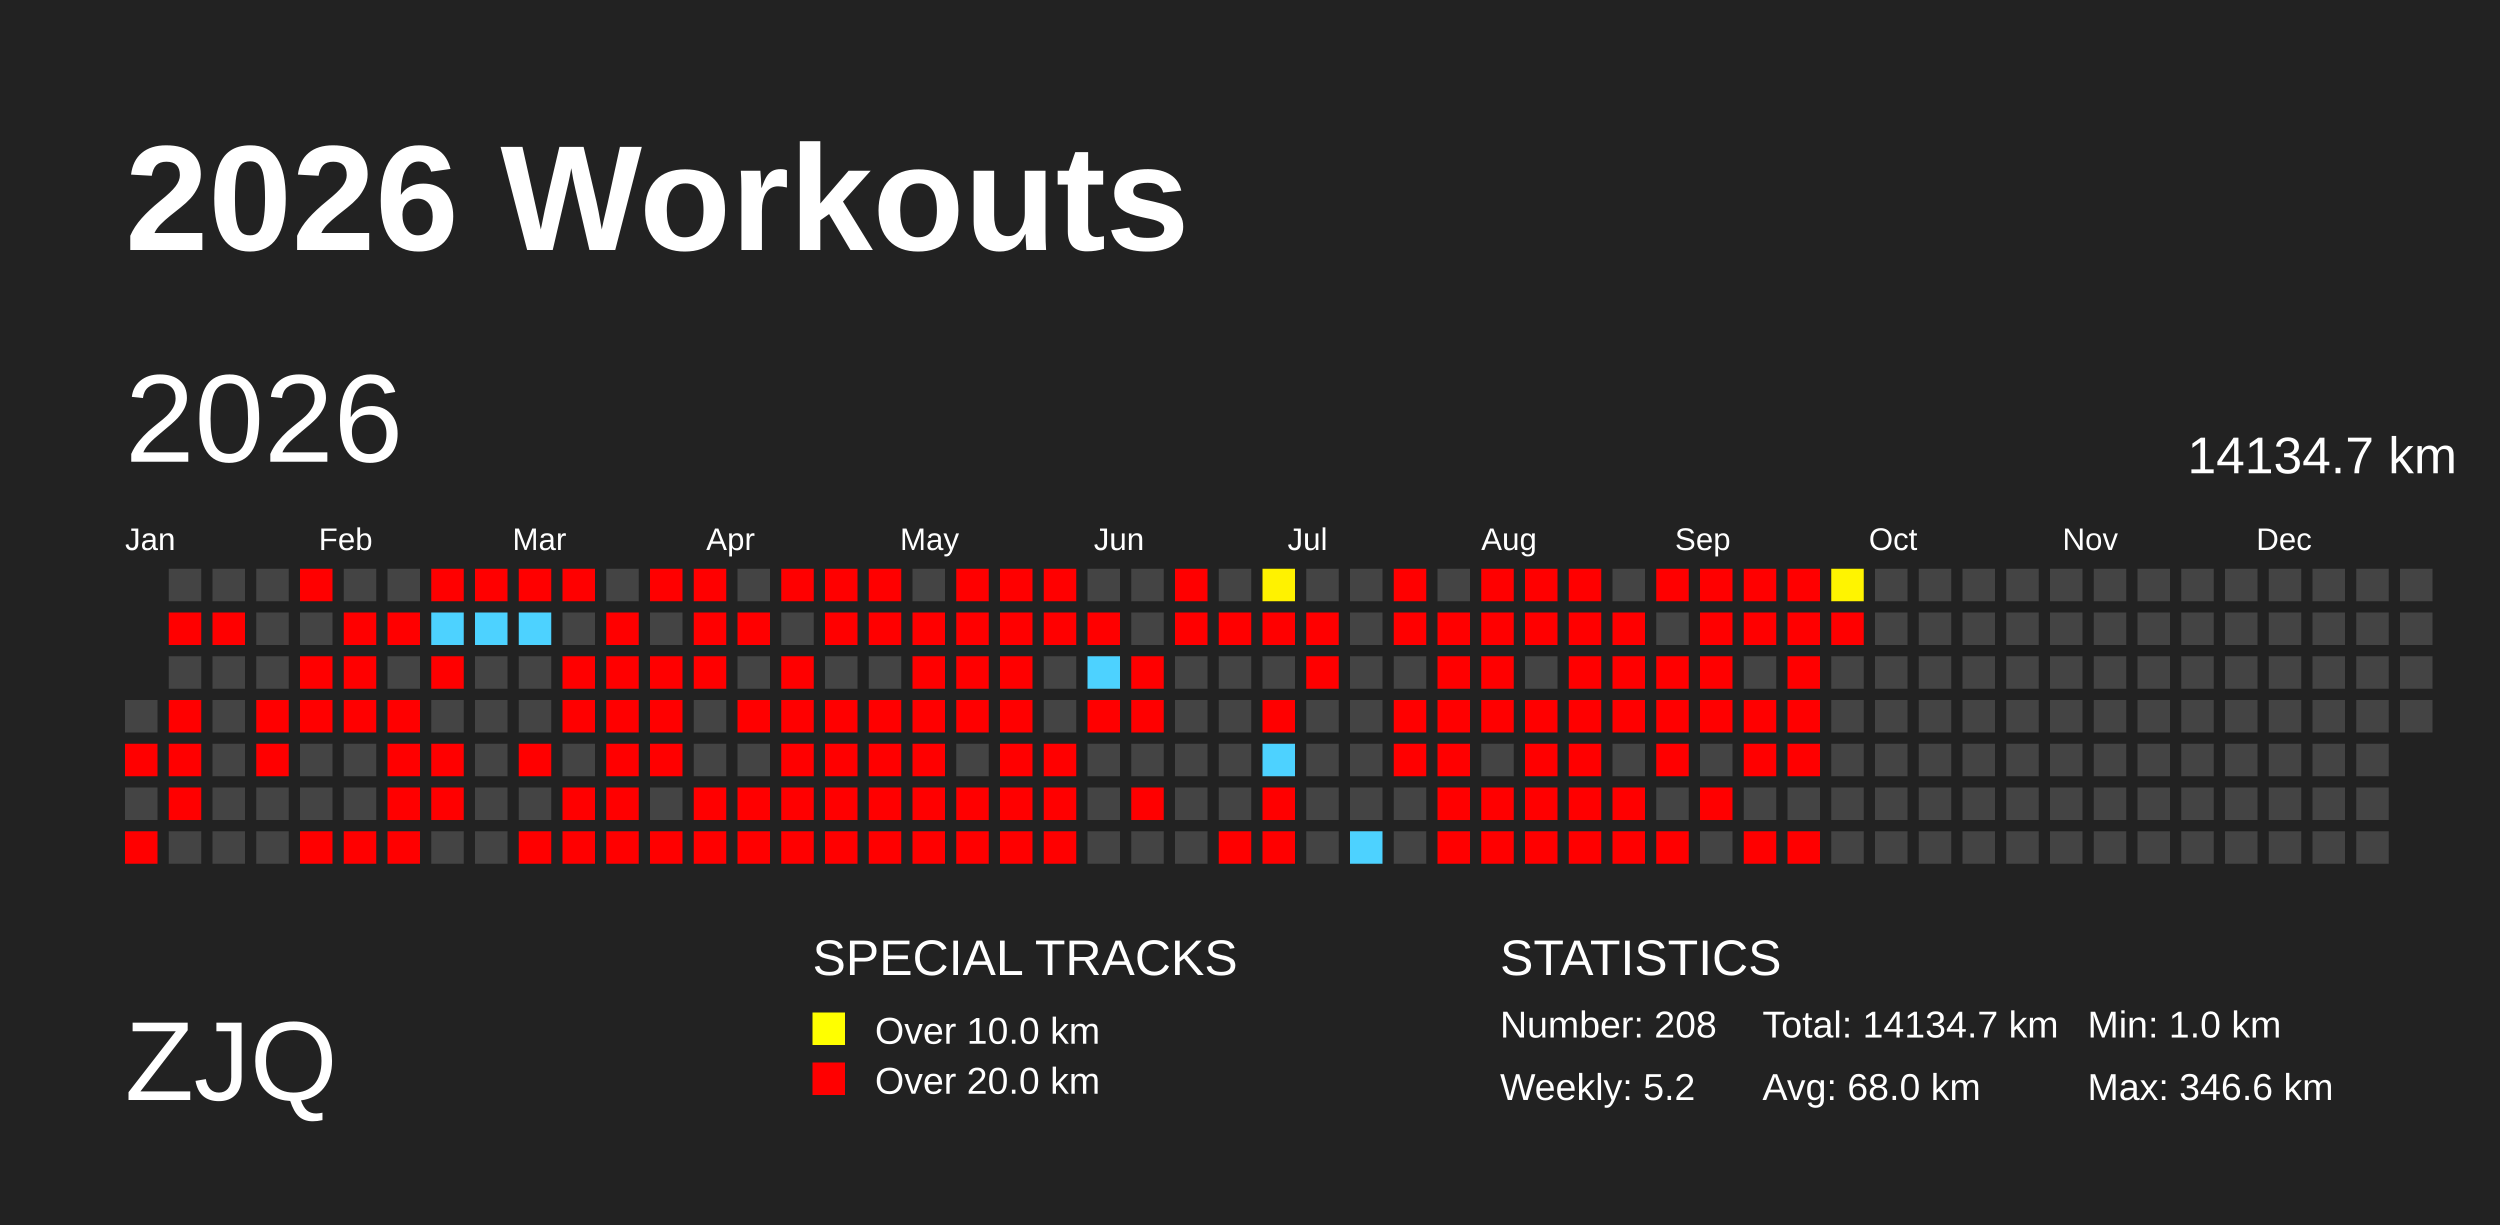
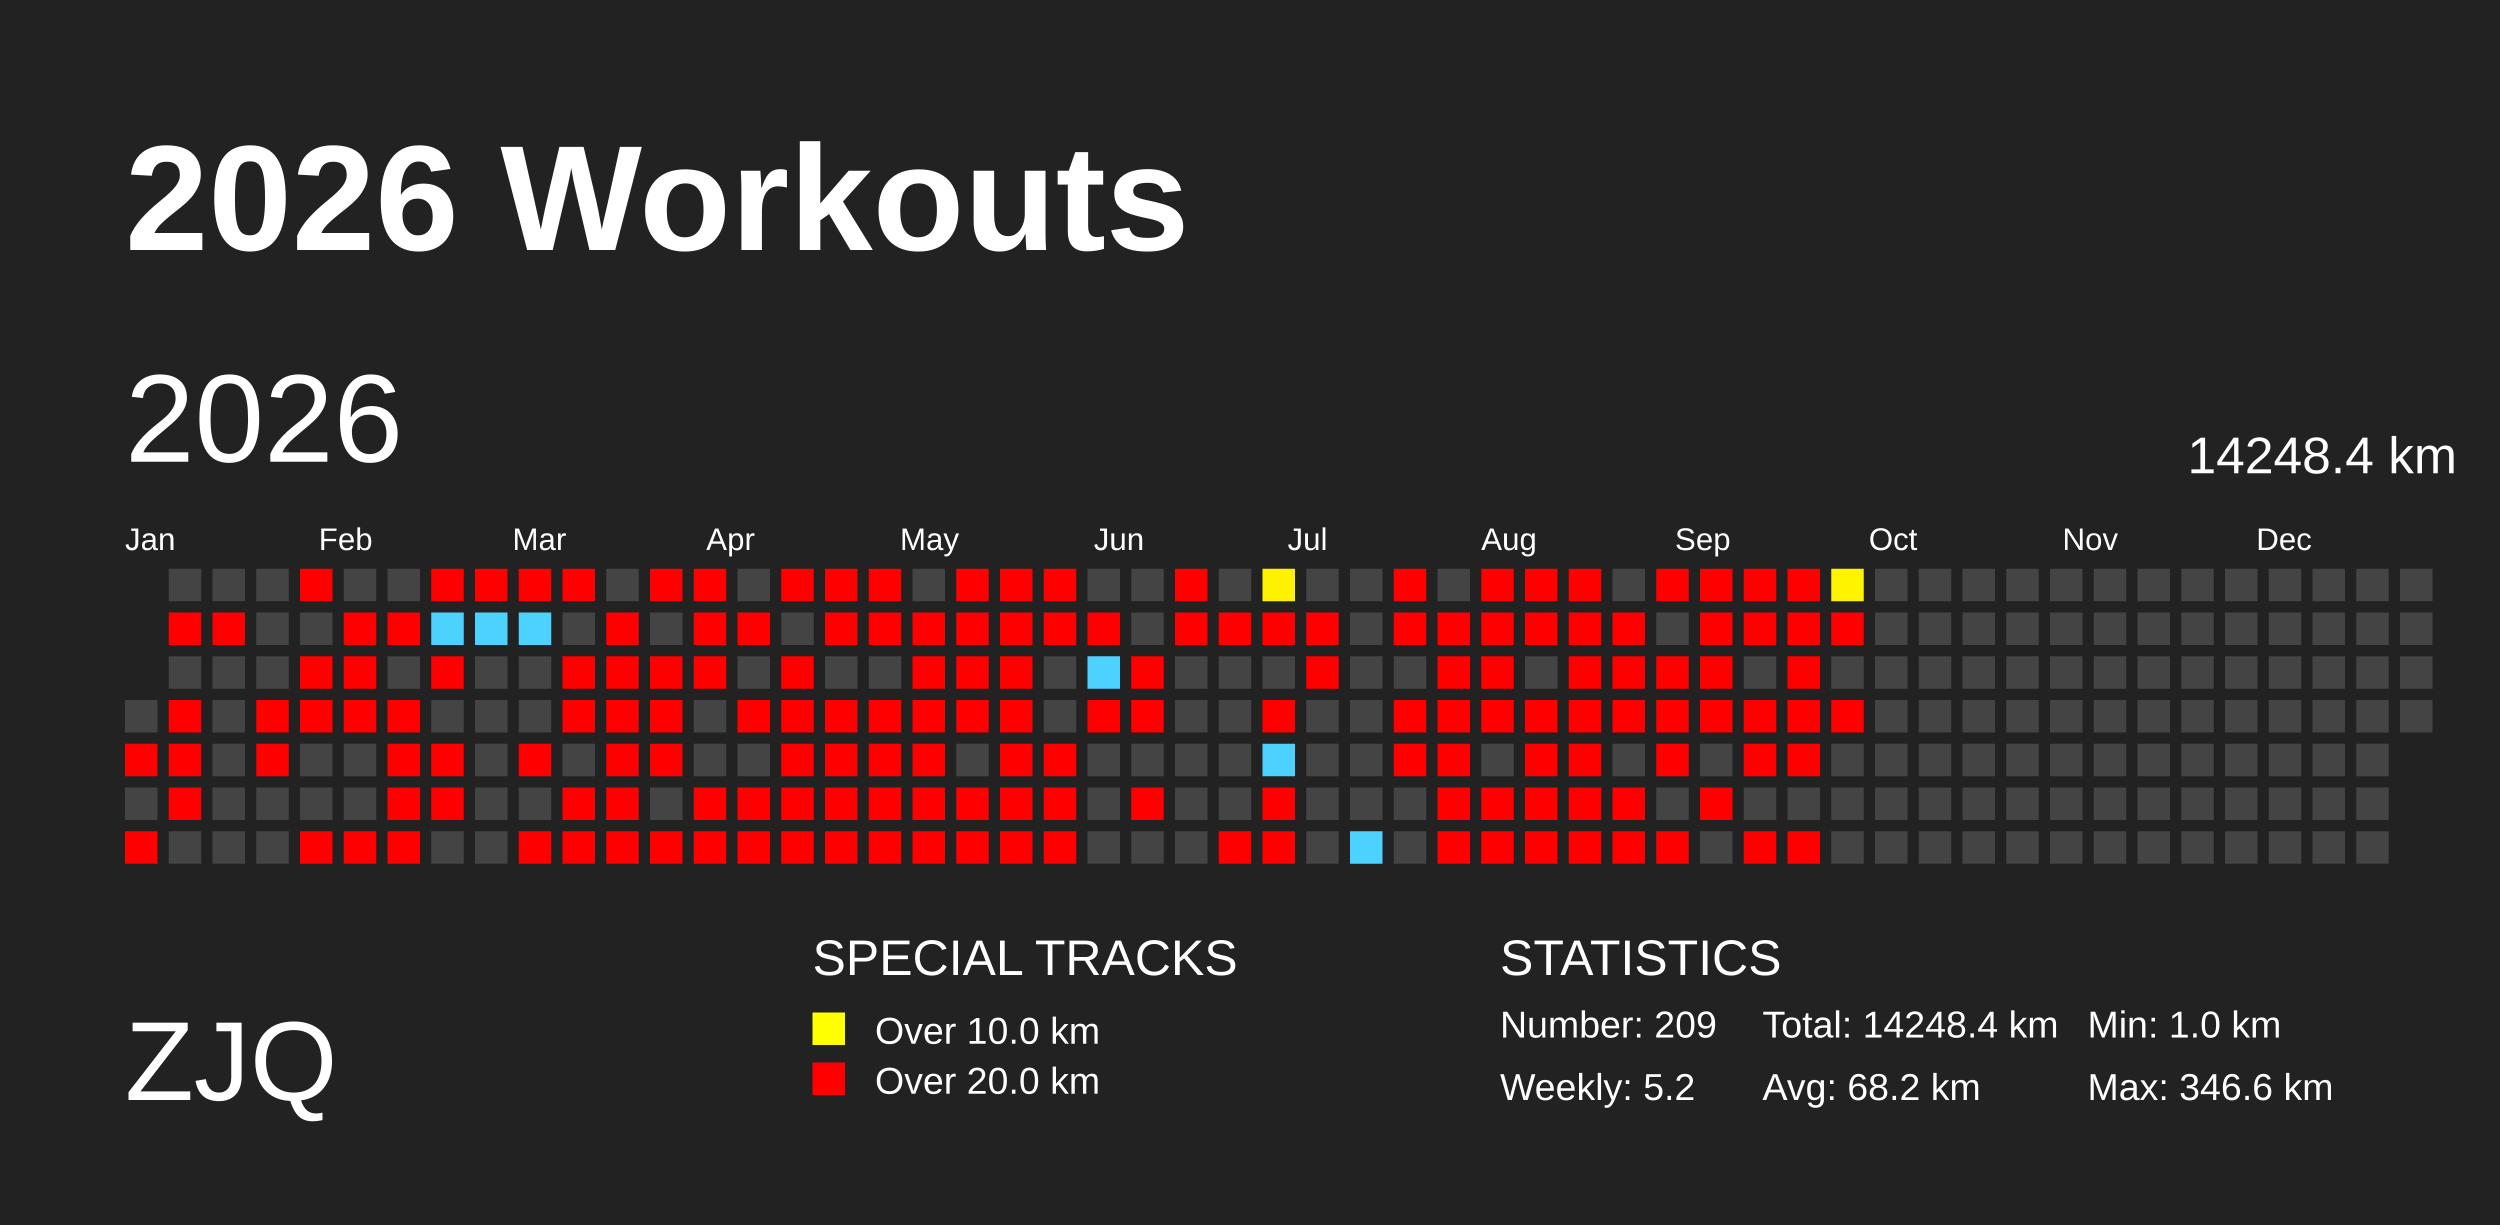
<svg xmlns="http://www.w3.org/2000/svg" baseProfile="full" height="98mm" version="1.1" viewBox="0,0,200,98" width="200mm">
  <defs>
    <pattern height="2" id="indoor-stripe" patternUnits="userSpaceOnUse" width="2">
      <line stroke="white" stroke-opacity="0.45" stroke-width="0.5" x1="0" x2="2" y1="2" y2="0" />
    </pattern>
  </defs>
  <rect fill="#222222" height="98" width="200" x="0" y="0" />
  <text fill="#FFFFFF" style="font-size:12px; font-family:Arial; font-weight:bold;" x="10" y="20">2026 Workouts</text>
  <text fill="#FFFFFF" style="font-size:9px; font-family:Arial" x="10" y="88">ZJQ</text>
  <text fill="#FFFFFF" style="font-size:4px; font-family:Arial" x="65" y="78">SPECIAL TRACKS</text>
  <rect fill="yellow" height="2.6" width="2.6" x="65" y="81" />
  <text fill="#FFFFFF" style="font-size:3px; font-family:Arial" x="70" y="83.5">Over 10.0 km</text>
  <rect fill="red" height="2.6" width="2.6" x="65" y="85" />
  <text fill="#FFFFFF" style="font-size:3px; font-family:Arial" x="70" y="87.5">Over 20.0 km</text>
  <text fill="#FFFFFF" style="font-size:4px; font-family:Arial" x="120" y="78">STATISTICS</text>
-   <text fill="#FFFFFF" style="font-size:3px; font-family:Arial" x="120" y="83">Number: 208</text>
+   <text fill="#FFFFFF" style="font-size:3px; font-family:Arial" x="120" y="83">Number: 209</text>
  <text fill="#FFFFFF" style="font-size:3px; font-family:Arial" x="120" y="88">Weekly: 5.2</text>
-   <text fill="#FFFFFF" style="font-size:3px; font-family:Arial" x="141" y="83">Total: 14134.7 km</text>
-   <text fill="#FFFFFF" style="font-size:3px; font-family:Arial" x="141" y="88">Avg: 68.0 km</text>
+   <text fill="#FFFFFF" style="font-size:3px; font-family:Arial" x="141" y="83">Total: 14248.4 km</text>
+   <text fill="#FFFFFF" style="font-size:3px; font-family:Arial" x="141" y="88">Avg: 68.2 km</text>
  <text fill="#FFFFFF" style="font-size:3px; font-family:Arial" x="167" y="83">Min: 1.0 km</text>
  <text fill="#FFFFFF" style="font-size:3px; font-family:Arial" x="167" y="88">Max: 346.6 km</text>
  <text dominant-baseline="hanging" fill="#FFFFFF" style="font-size:10.0px; font-family:Arial;" x="10" y="30">2026</text>
-   <text dominant-baseline="hanging" fill="#FFFFFF" style="font-size:4.125px; font-family:Arial;" x="175" y="35">14134.7 km</text>
+   <text dominant-baseline="hanging" fill="#FFFFFF" style="font-size:4.125px; font-family:Arial;" x="175" y="35">14248.4 km</text>
  <text fill="#FFFFFF" style="font-size:2.5px; font-family:Arial" x="10.0" y="44">Jan</text>
  <text fill="#FFFFFF" style="font-size:2.5px; font-family:Arial" x="25.5" y="44">Feb</text>
  <text fill="#FFFFFF" style="font-size:2.5px; font-family:Arial" x="41.0" y="44">Mar</text>
  <text fill="#FFFFFF" style="font-size:2.5px; font-family:Arial" x="56.5" y="44">Apr</text>
  <text fill="#FFFFFF" style="font-size:2.5px; font-family:Arial" x="72.0" y="44">May</text>
  <text fill="#FFFFFF" style="font-size:2.5px; font-family:Arial" x="87.5" y="44">Jun</text>
  <text fill="#FFFFFF" style="font-size:2.5px; font-family:Arial" x="103.0" y="44">Jul</text>
  <text fill="#FFFFFF" style="font-size:2.5px; font-family:Arial" x="118.5" y="44">Aug</text>
  <text fill="#FFFFFF" style="font-size:2.5px; font-family:Arial" x="134.0" y="44">Sep</text>
  <text fill="#FFFFFF" style="font-size:2.5px; font-family:Arial" x="149.5" y="44">Oct</text>
  <text fill="#FFFFFF" style="font-size:2.5px; font-family:Arial" x="165.0" y="44">Nov</text>
  <text fill="#FFFFFF" style="font-size:2.5px; font-family:Arial" x="180.5" y="44">Dec</text>
  <rect fill="#444444" height="2.6" width="2.6" x="10.0" y="56.0" />
  <rect fill="red" height="2.6" width="2.6" x="10.0" y="59.5" />
  <rect fill="#444444" height="2.6" width="2.6" x="10.0" y="63.0" />
  <rect fill="red" height="2.6" width="2.6" x="10.0" y="66.5" />
  <rect fill="#444444" height="2.6" width="2.6" x="13.5" y="45.5" />
  <rect fill="red" height="2.6" width="2.6" x="13.5" y="49.0" />
  <rect fill="#444444" height="2.6" width="2.6" x="13.5" y="52.5" />
  <rect fill="red" height="2.6" width="2.6" x="13.5" y="56.0" />
  <rect fill="red" height="2.6" width="2.6" x="13.5" y="59.5" />
  <rect fill="red" height="2.6" width="2.6" x="13.5" y="63.0" />
  <rect fill="#444444" height="2.6" width="2.6" x="13.5" y="66.5" />
  <rect fill="#444444" height="2.6" width="2.6" x="17.0" y="45.5" />
  <rect fill="red" height="2.6" width="2.6" x="17.0" y="49.0" />
  <rect fill="#444444" height="2.6" width="2.6" x="17.0" y="52.5" />
  <rect fill="#444444" height="2.6" width="2.6" x="17.0" y="56.0" />
  <rect fill="#444444" height="2.6" width="2.6" x="17.0" y="59.5" />
  <rect fill="#444444" height="2.6" width="2.6" x="17.0" y="63.0" />
  <rect fill="#444444" height="2.6" width="2.6" x="17.0" y="66.5" />
  <rect fill="#444444" height="2.6" width="2.6" x="20.5" y="45.5" />
  <rect fill="#444444" height="2.6" width="2.6" x="20.5" y="49.0" />
  <rect fill="#444444" height="2.6" width="2.6" x="20.5" y="52.5" />
  <rect fill="red" height="2.6" width="2.6" x="20.5" y="56.0" />
  <rect fill="red" height="2.6" width="2.6" x="20.5" y="59.5" />
  <rect fill="#444444" height="2.6" width="2.6" x="20.5" y="63.0" />
  <rect fill="#444444" height="2.6" width="2.6" x="20.5" y="66.5" />
  <rect fill="red" height="2.6" width="2.6" x="24.0" y="45.5" />
  <rect fill="#444444" height="2.6" width="2.6" x="24.0" y="49.0" />
  <rect fill="red" height="2.6" width="2.6" x="24.0" y="52.5" />
  <rect fill="red" height="2.6" width="2.6" x="24.0" y="56.0" />
  <rect fill="#444444" height="2.6" width="2.6" x="24.0" y="59.5" />
  <rect fill="#444444" height="2.6" width="2.6" x="24.0" y="63.0" />
  <rect fill="red" height="2.6" width="2.6" x="24.0" y="66.5" />
  <rect fill="#444444" height="2.6" width="2.6" x="27.5" y="45.5" />
  <rect fill="red" height="2.6" width="2.6" x="27.5" y="49.0" />
  <rect fill="red" height="2.6" width="2.6" x="27.5" y="52.5" />
  <rect fill="red" height="2.6" width="2.6" x="27.5" y="56.0" />
  <rect fill="#444444" height="2.6" width="2.6" x="27.5" y="59.5" />
  <rect fill="#444444" height="2.6" width="2.6" x="27.5" y="63.0" />
  <rect fill="red" height="2.6" width="2.6" x="27.5" y="66.5" />
  <rect fill="#444444" height="2.6" width="2.6" x="31.0" y="45.5" />
  <rect fill="red" height="2.6" width="2.6" x="31.0" y="49.0" />
  <rect fill="#444444" height="2.6" width="2.6" x="31.0" y="52.5" />
  <rect fill="red" height="2.6" width="2.6" x="31.0" y="56.0" />
  <rect fill="red" height="2.6" width="2.6" x="31.0" y="59.5" />
  <rect fill="red" height="2.6" width="2.6" x="31.0" y="63.0" />
  <rect fill="red" height="2.6" width="2.6" x="31.0" y="66.5" />
  <rect fill="red" height="2.6" width="2.6" x="34.5" y="45.5" />
  <rect fill="#4dd2ff" height="2.6" width="2.6" x="34.5" y="49.0" />
  <rect fill="red" height="2.6" width="2.6" x="34.5" y="52.5" />
  <rect fill="#444444" height="2.6" width="2.6" x="34.5" y="56.0" />
  <rect fill="red" height="2.6" width="2.6" x="34.5" y="59.5" />
  <rect fill="red" height="2.6" width="2.6" x="34.5" y="63.0" />
  <rect fill="#444444" height="2.6" width="2.6" x="34.5" y="66.5" />
  <rect fill="red" height="2.6" width="2.6" x="38.0" y="45.5" />
  <rect fill="#4dd2ff" height="2.6" width="2.6" x="38.0" y="49.0" />
  <rect fill="#444444" height="2.6" width="2.6" x="38.0" y="52.5" />
  <rect fill="#444444" height="2.6" width="2.6" x="38.0" y="56.0" />
  <rect fill="#444444" height="2.6" width="2.6" x="38.0" y="59.5" />
  <rect fill="#444444" height="2.6" width="2.6" x="38.0" y="63.0" />
  <rect fill="#444444" height="2.6" width="2.6" x="38.0" y="66.5" />
  <rect fill="red" height="2.6" width="2.6" x="41.5" y="45.5" />
  <rect fill="#4dd2ff" height="2.6" width="2.6" x="41.5" y="49.0" />
  <rect fill="#444444" height="2.6" width="2.6" x="41.5" y="52.5" />
  <rect fill="#444444" height="2.6" width="2.6" x="41.5" y="56.0" />
  <rect fill="red" height="2.6" width="2.6" x="41.5" y="59.5" />
  <rect fill="#444444" height="2.6" width="2.6" x="41.5" y="63.0" />
  <rect fill="red" height="2.6" width="2.6" x="41.5" y="66.5" />
  <rect fill="red" height="2.6" width="2.6" x="45.0" y="45.5" />
  <rect fill="#444444" height="2.6" width="2.6" x="45.0" y="49.0" />
  <rect fill="red" height="2.6" width="2.6" x="45.0" y="52.5" />
  <rect fill="red" height="2.6" width="2.6" x="45.0" y="56.0" />
  <rect fill="#444444" height="2.6" width="2.6" x="45.0" y="59.5" />
  <rect fill="red" height="2.6" width="2.6" x="45.0" y="63.0" />
  <rect fill="red" height="2.6" width="2.6" x="45.0" y="66.5" />
  <rect fill="#444444" height="2.6" width="2.6" x="48.5" y="45.5" />
  <rect fill="red" height="2.6" width="2.6" x="48.5" y="49.0" />
  <rect fill="red" height="2.6" width="2.6" x="48.5" y="52.5" />
  <rect fill="red" height="2.6" width="2.6" x="48.5" y="56.0" />
  <rect fill="red" height="2.6" width="2.6" x="48.5" y="59.5" />
  <rect fill="red" height="2.6" width="2.6" x="48.5" y="63.0" />
  <rect fill="red" height="2.6" width="2.6" x="48.5" y="66.5" />
  <rect fill="red" height="2.6" width="2.6" x="52.0" y="45.5" />
  <rect fill="#444444" height="2.6" width="2.6" x="52.0" y="49.0" />
  <rect fill="red" height="2.6" width="2.6" x="52.0" y="52.5" />
  <rect fill="red" height="2.6" width="2.6" x="52.0" y="56.0" />
  <rect fill="red" height="2.6" width="2.6" x="52.0" y="59.5" />
  <rect fill="#444444" height="2.6" width="2.6" x="52.0" y="63.0" />
  <rect fill="red" height="2.6" width="2.6" x="52.0" y="66.5" />
  <rect fill="red" height="2.6" width="2.6" x="55.5" y="45.5" />
  <rect fill="red" height="2.6" width="2.6" x="55.5" y="49.0" />
  <rect fill="red" height="2.6" width="2.6" x="55.5" y="52.5" />
  <rect fill="#444444" height="2.6" width="2.6" x="55.5" y="56.0" />
  <rect fill="#444444" height="2.6" width="2.6" x="55.5" y="59.5" />
  <rect fill="red" height="2.6" width="2.6" x="55.5" y="63.0" />
  <rect fill="red" height="2.6" width="2.6" x="55.5" y="66.5" />
  <rect fill="#444444" height="2.6" width="2.6" x="59.0" y="45.5" />
  <rect fill="red" height="2.6" width="2.6" x="59.0" y="49.0" />
  <rect fill="#444444" height="2.6" width="2.6" x="59.0" y="52.5" />
  <rect fill="red" height="2.6" width="2.6" x="59.0" y="56.0" />
  <rect fill="#444444" height="2.6" width="2.6" x="59.0" y="59.5" />
  <rect fill="red" height="2.6" width="2.6" x="59.0" y="63.0" />
  <rect fill="red" height="2.6" width="2.6" x="59.0" y="66.5" />
  <rect fill="red" height="2.6" width="2.6" x="62.5" y="45.5" />
  <rect fill="#444444" height="2.6" width="2.6" x="62.5" y="49.0" />
  <rect fill="red" height="2.6" width="2.6" x="62.5" y="52.5" />
  <rect fill="red" height="2.6" width="2.6" x="62.5" y="56.0" />
  <rect fill="red" height="2.6" width="2.6" x="62.5" y="59.5" />
  <rect fill="red" height="2.6" width="2.6" x="62.5" y="63.0" />
  <rect fill="red" height="2.6" width="2.6" x="62.5" y="66.5" />
  <rect fill="red" height="2.6" width="2.6" x="66.0" y="45.5" />
  <rect fill="red" height="2.6" width="2.6" x="66.0" y="49.0" />
  <rect fill="#444444" height="2.6" width="2.6" x="66.0" y="52.5" />
  <rect fill="red" height="2.6" width="2.6" x="66.0" y="56.0" />
  <rect fill="red" height="2.6" width="2.6" x="66.0" y="59.5" />
  <rect fill="red" height="2.6" width="2.6" x="66.0" y="63.0" />
  <rect fill="red" height="2.6" width="2.6" x="66.0" y="66.5" />
  <rect fill="red" height="2.6" width="2.6" x="69.5" y="45.5" />
  <rect fill="red" height="2.6" width="2.6" x="69.5" y="49.0" />
  <rect fill="#444444" height="2.6" width="2.6" x="69.5" y="52.5" />
  <rect fill="red" height="2.6" width="2.6" x="69.5" y="56.0" />
  <rect fill="red" height="2.6" width="2.6" x="69.5" y="59.5" />
  <rect fill="red" height="2.6" width="2.6" x="69.5" y="63.0" />
  <rect fill="red" height="2.6" width="2.6" x="69.5" y="66.5" />
  <rect fill="#444444" height="2.6" width="2.6" x="73.0" y="45.5" />
  <rect fill="red" height="2.6" width="2.6" x="73.0" y="49.0" />
  <rect fill="red" height="2.6" width="2.6" x="73.0" y="52.5" />
  <rect fill="red" height="2.6" width="2.6" x="73.0" y="56.0" />
  <rect fill="red" height="2.6" width="2.6" x="73.0" y="59.5" />
  <rect fill="red" height="2.6" width="2.6" x="73.0" y="63.0" />
  <rect fill="red" height="2.6" width="2.6" x="73.0" y="66.5" />
  <rect fill="red" height="2.6" width="2.6" x="76.5" y="45.5" />
  <rect fill="red" height="2.6" width="2.6" x="76.5" y="49.0" />
  <rect fill="red" height="2.6" width="2.6" x="76.5" y="52.5" />
  <rect fill="red" height="2.6" width="2.6" x="76.5" y="56.0" />
  <rect fill="#444444" height="2.6" width="2.6" x="76.5" y="59.5" />
  <rect fill="red" height="2.6" width="2.6" x="76.5" y="63.0" />
  <rect fill="red" height="2.6" width="2.6" x="76.5" y="66.5" />
  <rect fill="red" height="2.6" width="2.6" x="80.0" y="45.5" />
  <rect fill="red" height="2.6" width="2.6" x="80.0" y="49.0" />
  <rect fill="red" height="2.6" width="2.6" x="80.0" y="52.5" />
  <rect fill="red" height="2.6" width="2.6" x="80.0" y="56.0" />
  <rect fill="red" height="2.6" width="2.6" x="80.0" y="59.5" />
  <rect fill="red" height="2.6" width="2.6" x="80.0" y="63.0" />
  <rect fill="red" height="2.6" width="2.6" x="80.0" y="66.5" />
  <rect fill="red" height="2.6" width="2.6" x="83.5" y="45.5" />
  <rect fill="red" height="2.6" width="2.6" x="83.5" y="49.0" />
  <rect fill="#444444" height="2.6" width="2.6" x="83.5" y="52.5" />
  <rect fill="#444444" height="2.6" width="2.6" x="83.5" y="56.0" />
  <rect fill="red" height="2.6" width="2.6" x="83.5" y="59.5" />
  <rect fill="red" height="2.6" width="2.6" x="83.5" y="63.0" />
  <rect fill="red" height="2.6" width="2.6" x="83.5" y="66.5" />
  <rect fill="#444444" height="2.6" width="2.6" x="87.0" y="45.5" />
  <rect fill="red" height="2.6" width="2.6" x="87.0" y="49.0" />
  <rect fill="#4dd2ff" height="2.6" width="2.6" x="87.0" y="52.5" />
  <rect fill="red" height="2.6" width="2.6" x="87.0" y="56.0" />
  <rect fill="#444444" height="2.6" width="2.6" x="87.0" y="59.5" />
  <rect fill="#444444" height="2.6" width="2.6" x="87.0" y="63.0" />
  <rect fill="#444444" height="2.6" width="2.6" x="87.0" y="66.5" />
  <rect fill="#444444" height="2.6" width="2.6" x="90.5" y="45.5" />
  <rect fill="#444444" height="2.6" width="2.6" x="90.5" y="49.0" />
  <rect fill="red" height="2.6" width="2.6" x="90.5" y="52.5" />
  <rect fill="red" height="2.6" width="2.6" x="90.5" y="56.0" />
  <rect fill="#444444" height="2.6" width="2.6" x="90.5" y="59.5" />
  <rect fill="red" height="2.6" width="2.6" x="90.5" y="63.0" />
  <rect fill="#444444" height="2.6" width="2.6" x="90.5" y="66.5" />
  <rect fill="red" height="2.6" width="2.6" x="94.0" y="45.5" />
  <rect fill="red" height="2.6" width="2.6" x="94.0" y="49.0" />
  <rect fill="#444444" height="2.6" width="2.6" x="94.0" y="52.5" />
  <rect fill="#444444" height="2.6" width="2.6" x="94.0" y="56.0" />
  <rect fill="#444444" height="2.6" width="2.6" x="94.0" y="59.5" />
  <rect fill="#444444" height="2.6" width="2.6" x="94.0" y="63.0" />
  <rect fill="#444444" height="2.6" width="2.6" x="94.0" y="66.5" />
  <rect fill="#444444" height="2.6" width="2.6" x="97.5" y="45.5" />
  <rect fill="red" height="2.6" width="2.6" x="97.5" y="49.0" />
  <rect fill="#444444" height="2.6" width="2.6" x="97.5" y="52.5" />
  <rect fill="#444444" height="2.6" width="2.6" x="97.5" y="56.0" />
  <rect fill="#444444" height="2.6" width="2.6" x="97.5" y="59.5" />
  <rect fill="#444444" height="2.6" width="2.6" x="97.5" y="63.0" />
  <rect fill="red" height="2.6" width="2.6" x="97.5" y="66.5" />
  <rect fill="#fff200" height="2.6" width="2.6" x="101.0" y="45.5" />
  <rect fill="red" height="2.6" width="2.6" x="101.0" y="49.0" />
  <rect fill="#444444" height="2.6" width="2.6" x="101.0" y="52.5" />
  <rect fill="red" height="2.6" width="2.6" x="101.0" y="56.0" />
  <rect fill="#4dd2ff" height="2.6" width="2.6" x="101.0" y="59.5" />
  <rect fill="red" height="2.6" width="2.6" x="101.0" y="63.0" />
  <rect fill="red" height="2.6" width="2.6" x="101.0" y="66.5" />
  <rect fill="#444444" height="2.6" width="2.6" x="104.5" y="45.5" />
  <rect fill="red" height="2.6" width="2.6" x="104.5" y="49.0" />
  <rect fill="red" height="2.6" width="2.6" x="104.5" y="52.5" />
  <rect fill="#444444" height="2.6" width="2.6" x="104.5" y="56.0" />
  <rect fill="#444444" height="2.6" width="2.6" x="104.5" y="59.5" />
  <rect fill="#444444" height="2.6" width="2.6" x="104.5" y="63.0" />
  <rect fill="#444444" height="2.6" width="2.6" x="104.5" y="66.5" />
  <rect fill="#444444" height="2.6" width="2.6" x="108.0" y="45.5" />
  <rect fill="#444444" height="2.6" width="2.6" x="108.0" y="49.0" />
  <rect fill="#444444" height="2.6" width="2.6" x="108.0" y="52.5" />
  <rect fill="#444444" height="2.6" width="2.6" x="108.0" y="56.0" />
  <rect fill="#444444" height="2.6" width="2.6" x="108.0" y="59.5" />
  <rect fill="#444444" height="2.6" width="2.6" x="108.0" y="63.0" />
  <rect fill="#4dd2ff" height="2.6" width="2.6" x="108.0" y="66.5" />
  <rect fill="red" height="2.6" width="2.6" x="111.5" y="45.5" />
  <rect fill="red" height="2.6" width="2.6" x="111.5" y="49.0" />
  <rect fill="#444444" height="2.6" width="2.6" x="111.5" y="52.5" />
  <rect fill="red" height="2.6" width="2.6" x="111.5" y="56.0" />
  <rect fill="red" height="2.6" width="2.6" x="111.5" y="59.5" />
  <rect fill="#444444" height="2.6" width="2.6" x="111.5" y="63.0" />
  <rect fill="#444444" height="2.6" width="2.6" x="111.5" y="66.5" />
  <rect fill="#444444" height="2.6" width="2.6" x="115.0" y="45.5" />
  <rect fill="red" height="2.6" width="2.6" x="115.0" y="49.0" />
  <rect fill="red" height="2.6" width="2.6" x="115.0" y="52.5" />
  <rect fill="red" height="2.6" width="2.6" x="115.0" y="56.0" />
  <rect fill="red" height="2.6" width="2.6" x="115.0" y="59.5" />
  <rect fill="red" height="2.6" width="2.6" x="115.0" y="63.0" />
  <rect fill="red" height="2.6" width="2.6" x="115.0" y="66.5" />
  <rect fill="red" height="2.6" width="2.6" x="118.5" y="45.5" />
  <rect fill="red" height="2.6" width="2.6" x="118.5" y="49.0" />
  <rect fill="red" height="2.6" width="2.6" x="118.5" y="52.5" />
  <rect fill="red" height="2.6" width="2.6" x="118.5" y="56.0" />
  <rect fill="#444444" height="2.6" width="2.6" x="118.5" y="59.5" />
  <rect fill="red" height="2.6" width="2.6" x="118.5" y="63.0" />
  <rect fill="red" height="2.6" width="2.6" x="118.5" y="66.5" />
  <rect fill="red" height="2.6" width="2.6" x="122.0" y="45.5" />
  <rect fill="red" height="2.6" width="2.6" x="122.0" y="49.0" />
  <rect fill="#444444" height="2.6" width="2.6" x="122.0" y="52.5" />
  <rect fill="red" height="2.6" width="2.6" x="122.0" y="56.0" />
  <rect fill="red" height="2.6" width="2.6" x="122.0" y="59.5" />
  <rect fill="red" height="2.6" width="2.6" x="122.0" y="63.0" />
  <rect fill="red" height="2.6" width="2.6" x="122.0" y="66.5" />
  <rect fill="red" height="2.6" width="2.6" x="125.5" y="45.5" />
  <rect fill="red" height="2.6" width="2.6" x="125.5" y="49.0" />
  <rect fill="red" height="2.6" width="2.6" x="125.5" y="52.5" />
  <rect fill="red" height="2.6" width="2.6" x="125.5" y="56.0" />
  <rect fill="red" height="2.6" width="2.6" x="125.5" y="59.5" />
  <rect fill="red" height="2.6" width="2.6" x="125.5" y="63.0" />
  <rect fill="red" height="2.6" width="2.6" x="125.5" y="66.5" />
  <rect fill="#444444" height="2.6" width="2.6" x="129.0" y="45.5" />
  <rect fill="red" height="2.6" width="2.6" x="129.0" y="49.0" />
  <rect fill="red" height="2.6" width="2.6" x="129.0" y="52.5" />
  <rect fill="red" height="2.6" width="2.6" x="129.0" y="56.0" />
  <rect fill="#444444" height="2.6" width="2.6" x="129.0" y="59.5" />
  <rect fill="red" height="2.6" width="2.6" x="129.0" y="63.0" />
  <rect fill="red" height="2.6" width="2.6" x="129.0" y="66.5" />
  <rect fill="red" height="2.6" width="2.6" x="132.5" y="45.5" />
  <rect fill="#444444" height="2.6" width="2.6" x="132.5" y="49.0" />
  <rect fill="red" height="2.6" width="2.6" x="132.5" y="52.5" />
  <rect fill="red" height="2.6" width="2.6" x="132.5" y="56.0" />
  <rect fill="red" height="2.6" width="2.6" x="132.5" y="59.5" />
  <rect fill="#444444" height="2.6" width="2.6" x="132.5" y="63.0" />
  <rect fill="red" height="2.6" width="2.6" x="132.5" y="66.5" />
  <rect fill="red" height="2.6" width="2.6" x="136.0" y="45.5" />
  <rect fill="red" height="2.6" width="2.6" x="136.0" y="49.0" />
  <rect fill="red" height="2.6" width="2.6" x="136.0" y="52.5" />
  <rect fill="red" height="2.6" width="2.6" x="136.0" y="56.0" />
  <rect fill="#444444" height="2.6" width="2.6" x="136.0" y="59.5" />
  <rect fill="red" height="2.6" width="2.6" x="136.0" y="63.0" />
  <rect fill="#444444" height="2.6" width="2.6" x="136.0" y="66.5" />
  <rect fill="red" height="2.6" width="2.6" x="139.5" y="45.5" />
  <rect fill="red" height="2.6" width="2.6" x="139.5" y="49.0" />
  <rect fill="#444444" height="2.6" width="2.6" x="139.5" y="52.5" />
  <rect fill="red" height="2.6" width="2.6" x="139.5" y="56.0" />
  <rect fill="red" height="2.6" width="2.6" x="139.5" y="59.5" />
  <rect fill="#444444" height="2.6" width="2.6" x="139.5" y="63.0" />
  <rect fill="red" height="2.6" width="2.6" x="139.5" y="66.5" />
  <rect fill="red" height="2.6" width="2.6" x="143.0" y="45.5" />
  <rect fill="red" height="2.6" width="2.6" x="143.0" y="49.0" />
  <rect fill="red" height="2.6" width="2.6" x="143.0" y="52.5" />
  <rect fill="red" height="2.6" width="2.6" x="143.0" y="56.0" />
  <rect fill="red" height="2.6" width="2.6" x="143.0" y="59.5" />
  <rect fill="#444444" height="2.6" width="2.6" x="143.0" y="63.0" />
  <rect fill="red" height="2.6" width="2.6" x="143.0" y="66.5" />
  <rect fill="#fff400" height="2.6" width="2.6" x="146.5" y="45.5" />
  <rect fill="red" height="2.6" width="2.6" x="146.5" y="49.0" />
  <rect fill="#444444" height="2.6" width="2.6" x="146.5" y="52.5" />
-   <rect fill="#444444" height="2.6" width="2.6" x="146.5" y="56.0" />
+   <rect fill="red" height="2.6" width="2.6" x="146.5" y="56.0" />
  <rect fill="#444444" height="2.6" width="2.6" x="146.5" y="59.5" />
  <rect fill="#444444" height="2.6" width="2.6" x="146.5" y="63.0" />
  <rect fill="#444444" height="2.6" width="2.6" x="146.5" y="66.5" />
  <rect fill="#444444" height="2.6" width="2.6" x="150.0" y="45.5" />
  <rect fill="#444444" height="2.6" width="2.6" x="150.0" y="49.0" />
  <rect fill="#444444" height="2.6" width="2.6" x="150.0" y="52.5" />
  <rect fill="#444444" height="2.6" width="2.6" x="150.0" y="56.0" />
  <rect fill="#444444" height="2.6" width="2.6" x="150.0" y="59.5" />
  <rect fill="#444444" height="2.6" width="2.6" x="150.0" y="63.0" />
  <rect fill="#444444" height="2.6" width="2.6" x="150.0" y="66.5" />
  <rect fill="#444444" height="2.6" width="2.6" x="153.5" y="45.5" />
  <rect fill="#444444" height="2.6" width="2.6" x="153.5" y="49.0" />
  <rect fill="#444444" height="2.6" width="2.6" x="153.5" y="52.5" />
  <rect fill="#444444" height="2.6" width="2.6" x="153.5" y="56.0" />
  <rect fill="#444444" height="2.6" width="2.6" x="153.5" y="59.5" />
  <rect fill="#444444" height="2.6" width="2.6" x="153.5" y="63.0" />
  <rect fill="#444444" height="2.6" width="2.6" x="153.5" y="66.5" />
  <rect fill="#444444" height="2.6" width="2.6" x="157.0" y="45.5" />
  <rect fill="#444444" height="2.6" width="2.6" x="157.0" y="49.0" />
  <rect fill="#444444" height="2.6" width="2.6" x="157.0" y="52.5" />
  <rect fill="#444444" height="2.6" width="2.6" x="157.0" y="56.0" />
  <rect fill="#444444" height="2.6" width="2.6" x="157.0" y="59.5" />
  <rect fill="#444444" height="2.6" width="2.6" x="157.0" y="63.0" />
  <rect fill="#444444" height="2.6" width="2.6" x="157.0" y="66.5" />
  <rect fill="#444444" height="2.6" width="2.6" x="160.5" y="45.5" />
  <rect fill="#444444" height="2.6" width="2.6" x="160.5" y="49.0" />
  <rect fill="#444444" height="2.6" width="2.6" x="160.5" y="52.5" />
  <rect fill="#444444" height="2.6" width="2.6" x="160.5" y="56.0" />
  <rect fill="#444444" height="2.6" width="2.6" x="160.5" y="59.5" />
  <rect fill="#444444" height="2.6" width="2.6" x="160.5" y="63.0" />
  <rect fill="#444444" height="2.6" width="2.6" x="160.5" y="66.5" />
  <rect fill="#444444" height="2.6" width="2.6" x="164.0" y="45.5" />
  <rect fill="#444444" height="2.6" width="2.6" x="164.0" y="49.0" />
  <rect fill="#444444" height="2.6" width="2.6" x="164.0" y="52.5" />
  <rect fill="#444444" height="2.6" width="2.6" x="164.0" y="56.0" />
  <rect fill="#444444" height="2.6" width="2.6" x="164.0" y="59.5" />
  <rect fill="#444444" height="2.6" width="2.6" x="164.0" y="63.0" />
  <rect fill="#444444" height="2.6" width="2.6" x="164.0" y="66.5" />
  <rect fill="#444444" height="2.6" width="2.6" x="167.5" y="45.5" />
  <rect fill="#444444" height="2.6" width="2.6" x="167.5" y="49.0" />
  <rect fill="#444444" height="2.6" width="2.6" x="167.5" y="52.5" />
  <rect fill="#444444" height="2.6" width="2.6" x="167.5" y="56.0" />
  <rect fill="#444444" height="2.6" width="2.6" x="167.5" y="59.5" />
  <rect fill="#444444" height="2.6" width="2.6" x="167.5" y="63.0" />
  <rect fill="#444444" height="2.6" width="2.6" x="167.5" y="66.5" />
  <rect fill="#444444" height="2.6" width="2.6" x="171.0" y="45.5" />
  <rect fill="#444444" height="2.6" width="2.6" x="171.0" y="49.0" />
  <rect fill="#444444" height="2.6" width="2.6" x="171.0" y="52.5" />
  <rect fill="#444444" height="2.6" width="2.6" x="171.0" y="56.0" />
  <rect fill="#444444" height="2.6" width="2.6" x="171.0" y="59.5" />
  <rect fill="#444444" height="2.6" width="2.6" x="171.0" y="63.0" />
  <rect fill="#444444" height="2.6" width="2.6" x="171.0" y="66.5" />
  <rect fill="#444444" height="2.6" width="2.6" x="174.5" y="45.5" />
  <rect fill="#444444" height="2.6" width="2.6" x="174.5" y="49.0" />
  <rect fill="#444444" height="2.6" width="2.6" x="174.5" y="52.5" />
  <rect fill="#444444" height="2.6" width="2.6" x="174.5" y="56.0" />
  <rect fill="#444444" height="2.6" width="2.6" x="174.5" y="59.5" />
  <rect fill="#444444" height="2.6" width="2.6" x="174.5" y="63.0" />
  <rect fill="#444444" height="2.6" width="2.6" x="174.5" y="66.5" />
  <rect fill="#444444" height="2.6" width="2.6" x="178.0" y="45.5" />
  <rect fill="#444444" height="2.6" width="2.6" x="178.0" y="49.0" />
  <rect fill="#444444" height="2.6" width="2.6" x="178.0" y="52.5" />
  <rect fill="#444444" height="2.6" width="2.6" x="178.0" y="56.0" />
  <rect fill="#444444" height="2.6" width="2.6" x="178.0" y="59.5" />
  <rect fill="#444444" height="2.6" width="2.6" x="178.0" y="63.0" />
  <rect fill="#444444" height="2.6" width="2.6" x="178.0" y="66.5" />
  <rect fill="#444444" height="2.6" width="2.6" x="181.5" y="45.5" />
  <rect fill="#444444" height="2.6" width="2.6" x="181.5" y="49.0" />
  <rect fill="#444444" height="2.6" width="2.6" x="181.5" y="52.5" />
  <rect fill="#444444" height="2.6" width="2.6" x="181.5" y="56.0" />
  <rect fill="#444444" height="2.6" width="2.6" x="181.5" y="59.5" />
  <rect fill="#444444" height="2.6" width="2.6" x="181.5" y="63.0" />
  <rect fill="#444444" height="2.6" width="2.6" x="181.5" y="66.5" />
  <rect fill="#444444" height="2.6" width="2.6" x="185.0" y="45.5" />
  <rect fill="#444444" height="2.6" width="2.6" x="185.0" y="49.0" />
  <rect fill="#444444" height="2.6" width="2.6" x="185.0" y="52.5" />
  <rect fill="#444444" height="2.6" width="2.6" x="185.0" y="56.0" />
  <rect fill="#444444" height="2.6" width="2.6" x="185.0" y="59.5" />
  <rect fill="#444444" height="2.6" width="2.6" x="185.0" y="63.0" />
  <rect fill="#444444" height="2.6" width="2.6" x="185.0" y="66.5" />
  <rect fill="#444444" height="2.6" width="2.6" x="188.5" y="45.5" />
  <rect fill="#444444" height="2.6" width="2.6" x="188.5" y="49.0" />
  <rect fill="#444444" height="2.6" width="2.6" x="188.5" y="52.5" />
  <rect fill="#444444" height="2.6" width="2.6" x="188.5" y="56.0" />
  <rect fill="#444444" height="2.6" width="2.6" x="188.5" y="59.5" />
  <rect fill="#444444" height="2.6" width="2.6" x="188.5" y="63.0" />
  <rect fill="#444444" height="2.6" width="2.6" x="188.5" y="66.5" />
  <rect fill="#444444" height="2.6" width="2.6" x="192.0" y="45.5" />
  <rect fill="#444444" height="2.6" width="2.6" x="192.0" y="49.0" />
  <rect fill="#444444" height="2.6" width="2.6" x="192.0" y="52.5" />
  <rect fill="#444444" height="2.6" width="2.6" x="192.0" y="56.0" />
</svg>
